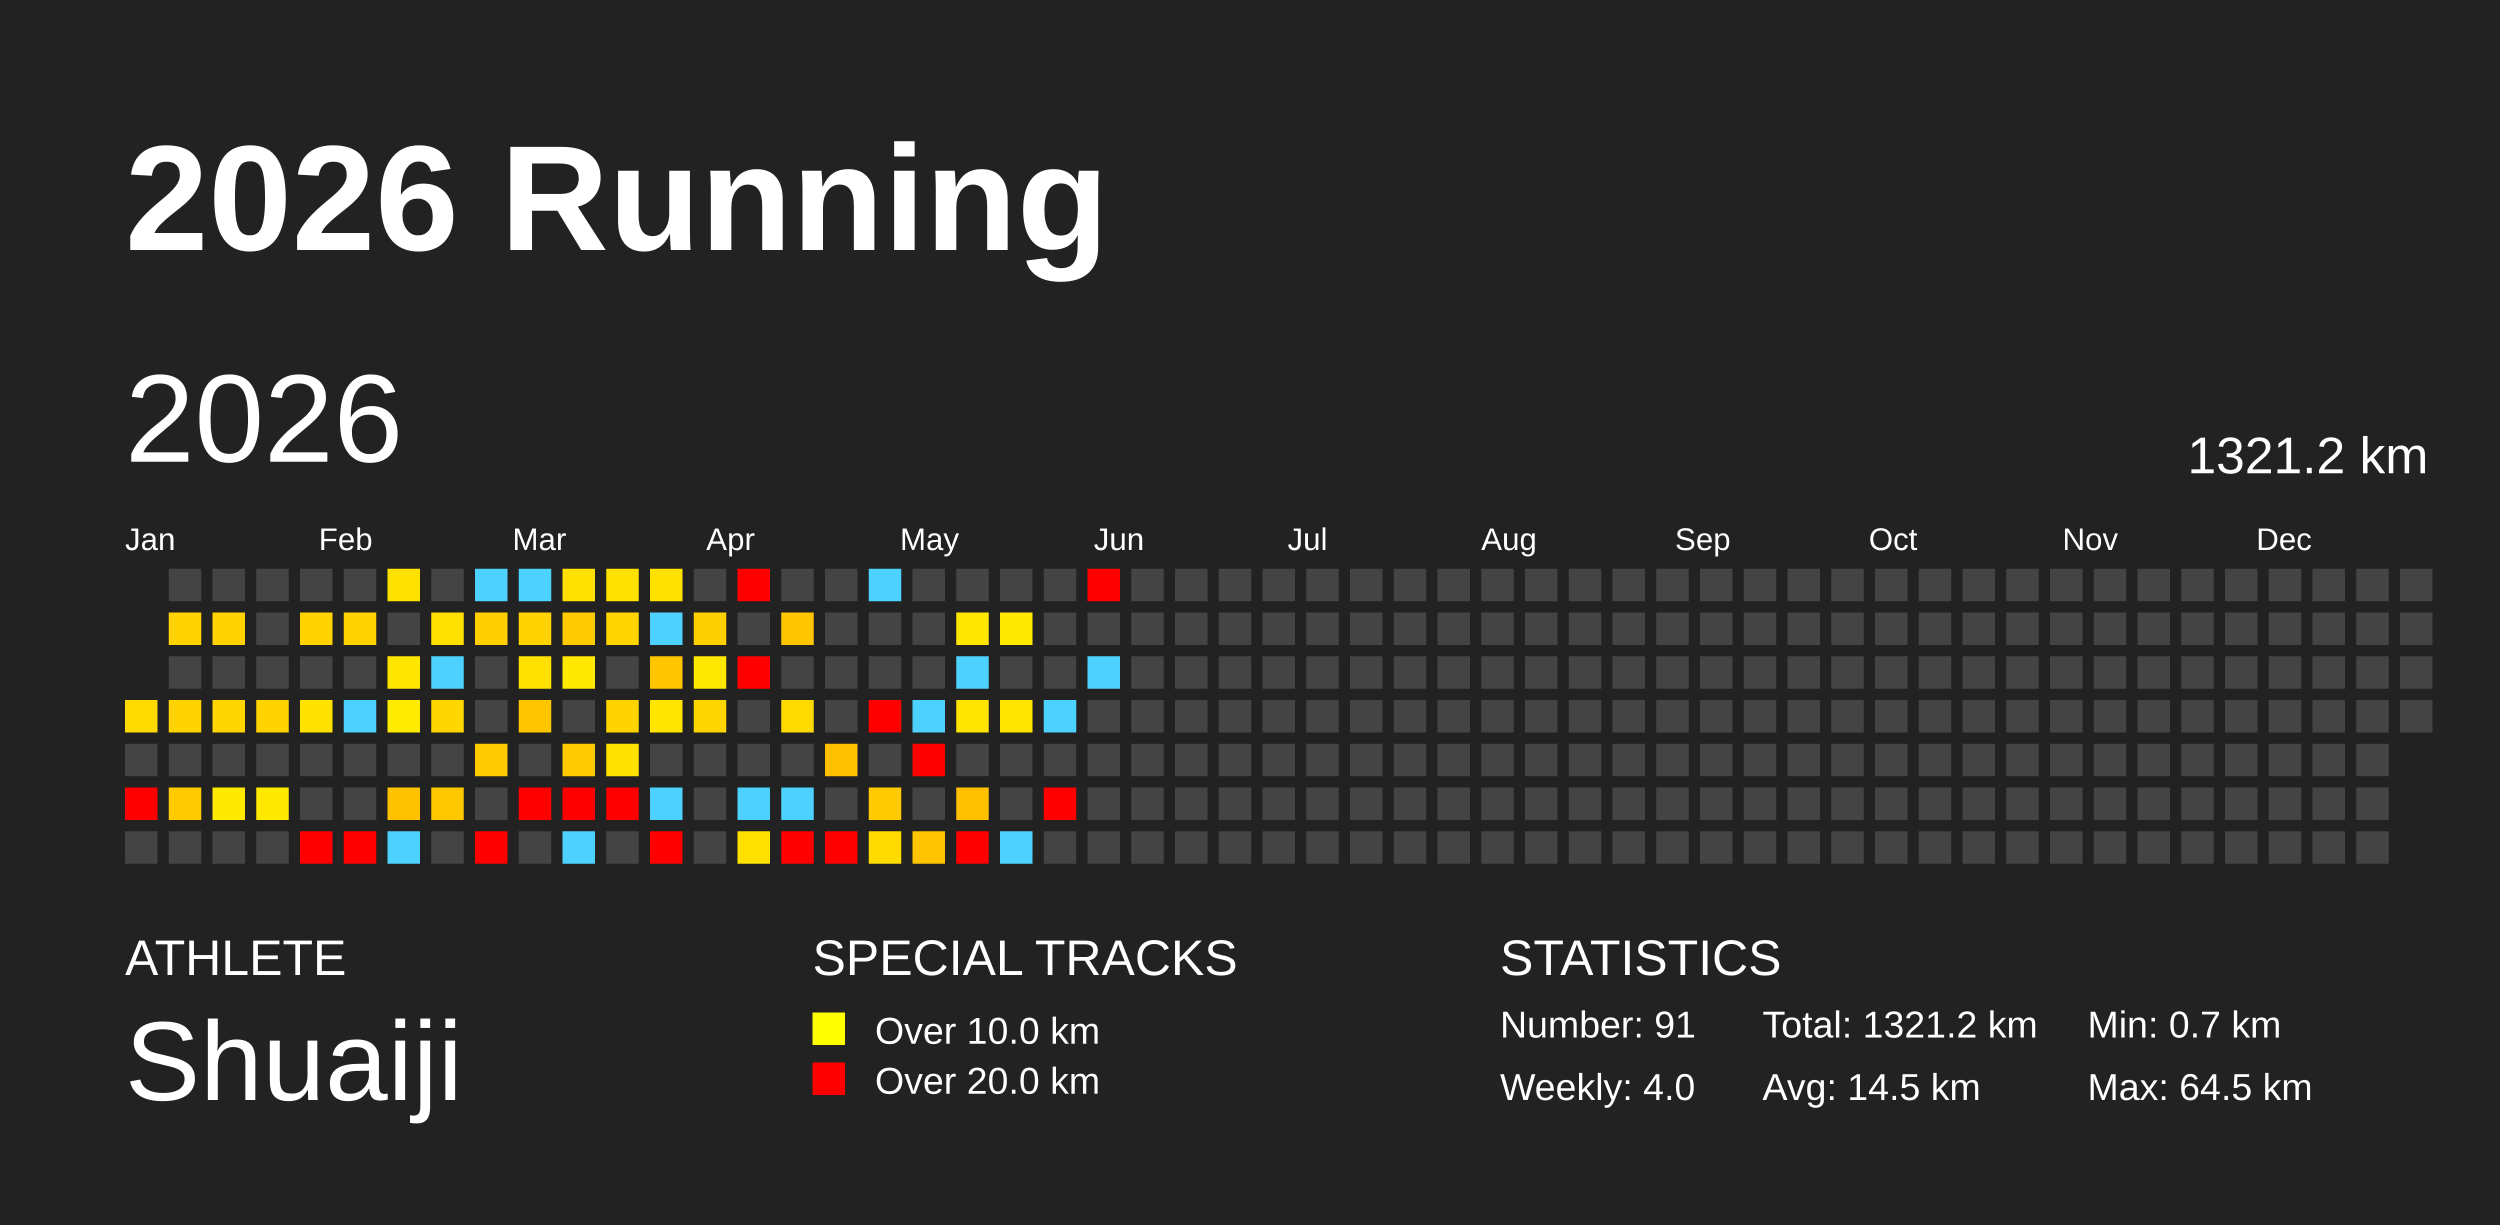
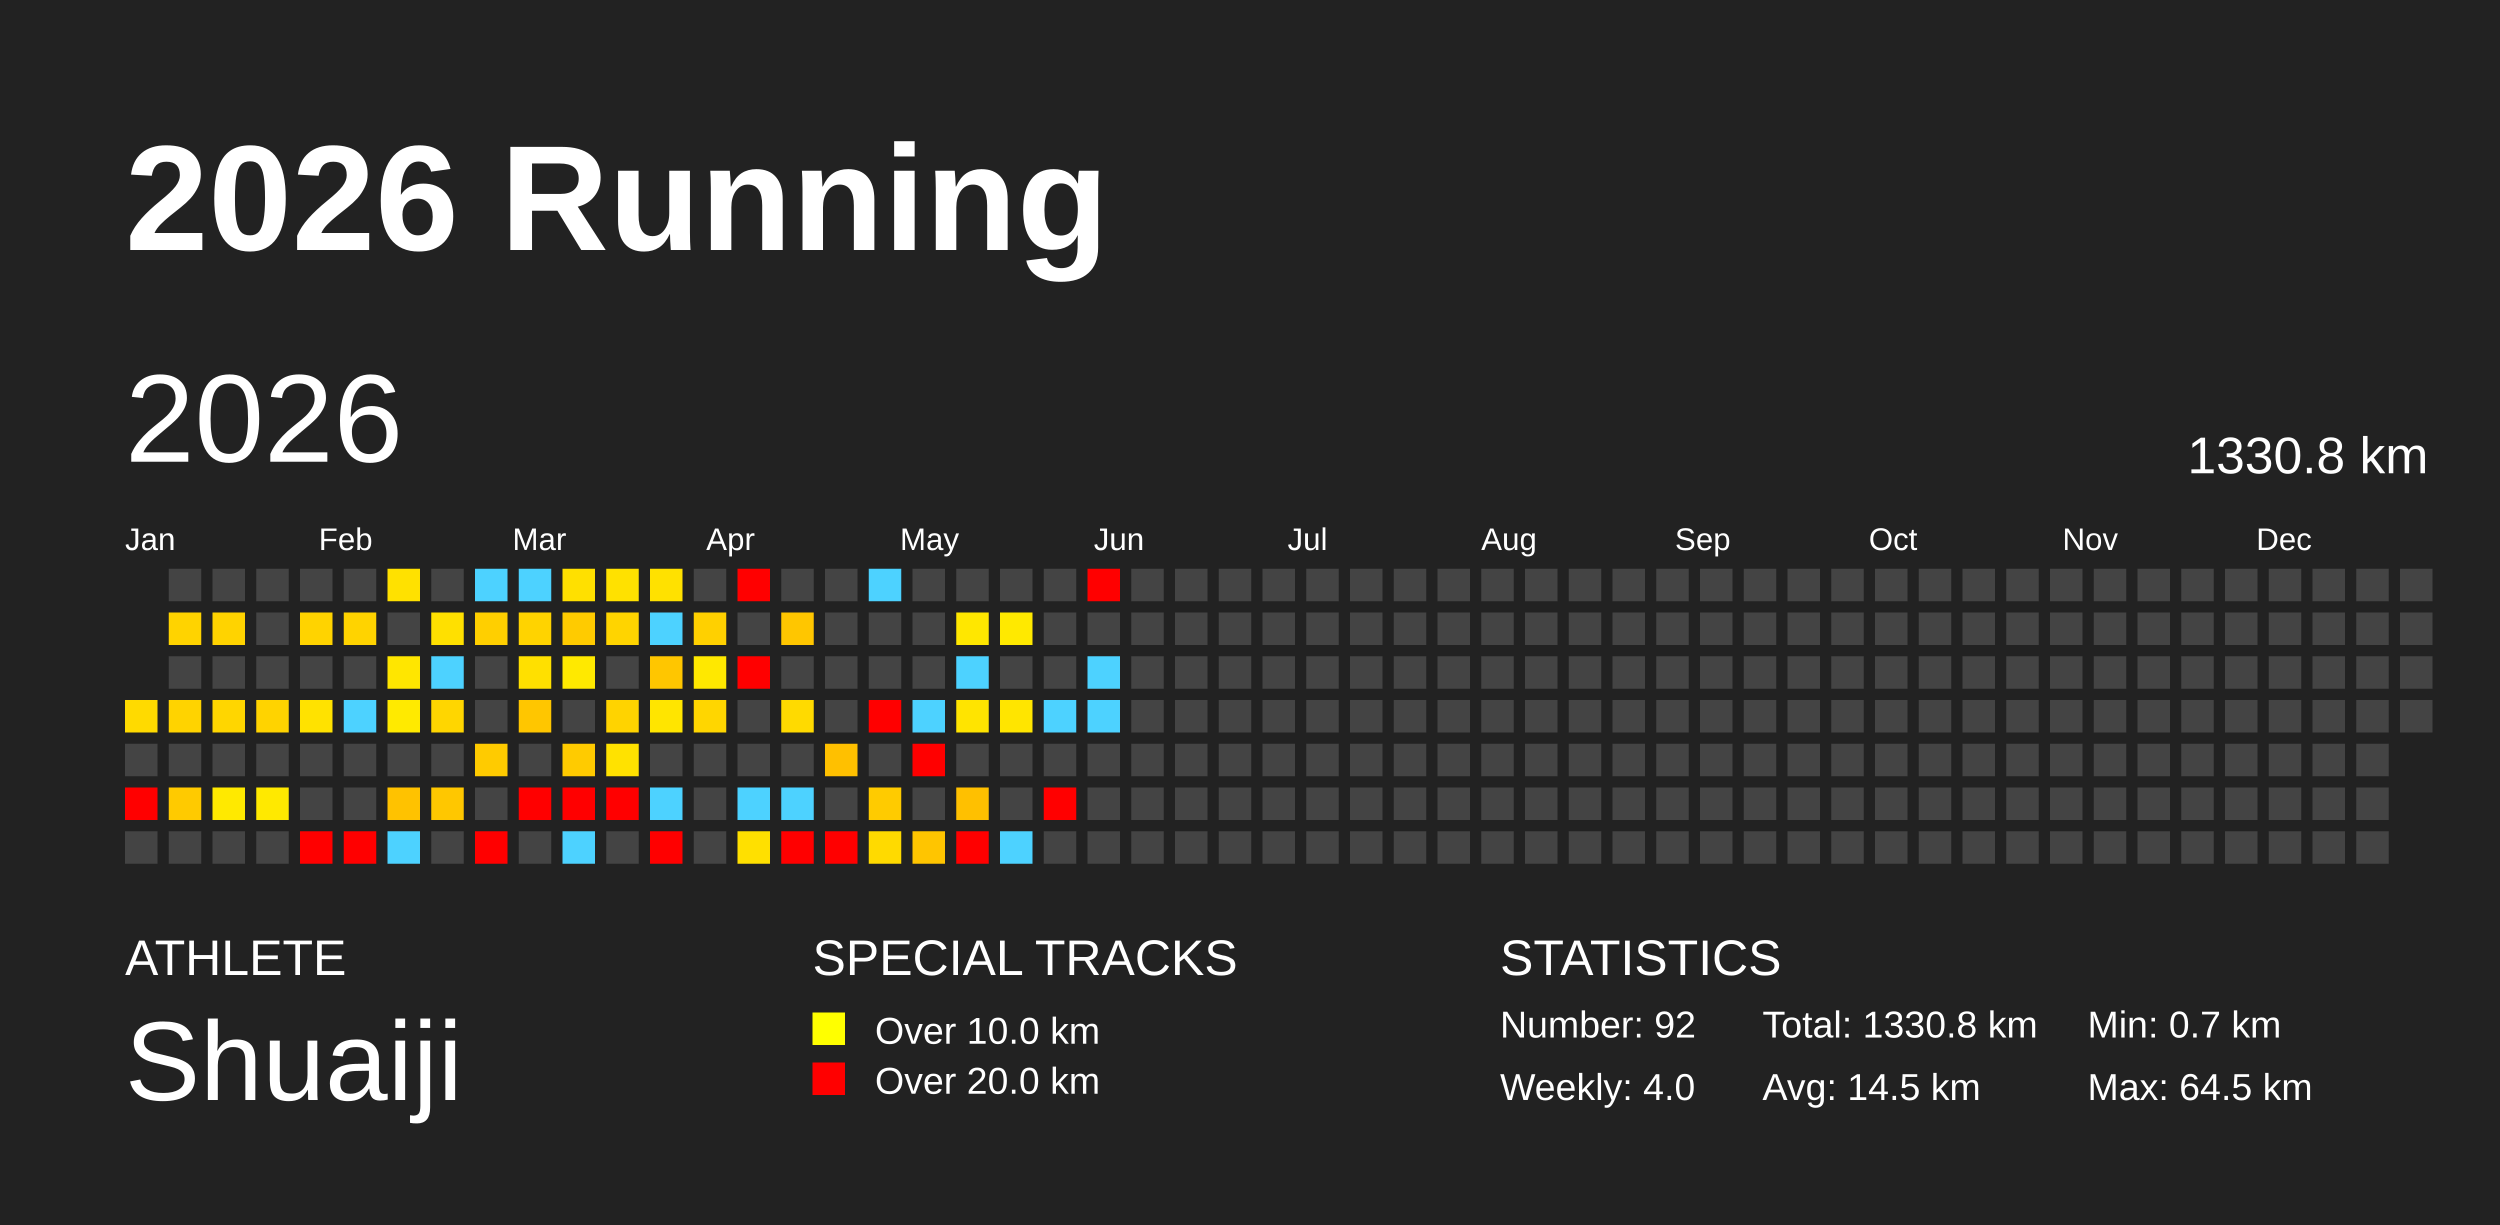
<svg xmlns="http://www.w3.org/2000/svg" baseProfile="full" height="98mm" version="1.1" viewBox="0,0,200,98" width="200mm">
  <defs />
  <rect fill="#222222" height="98" width="200" x="0" y="0" />
  <text fill="#FFFFFF" style="font-size:12px; font-family:Arial; font-weight:bold;" x="10" y="20">2026 Running</text>
  <text fill="#FFFFFF" style="font-size:4px; font-family:Arial" x="10" y="78">ATHLETE</text>
  <text fill="#FFFFFF" style="font-size:9px; font-family:Arial" x="10" y="88">Shuaiji</text>
  <text fill="#FFFFFF" style="font-size:4px; font-family:Arial" x="65" y="78">SPECIAL TRACKS</text>
  <rect fill="yellow" height="2.6" width="2.6" x="65" y="81" />
  <text fill="#FFFFFF" style="font-size:3px; font-family:Arial" x="70" y="83.5">Over 10.0 km</text>
  <rect fill="red" height="2.6" width="2.6" x="65" y="85" />
  <text fill="#FFFFFF" style="font-size:3px; font-family:Arial" x="70" y="87.5">Over 20.0 km</text>
  <text fill="#FFFFFF" style="font-size:4px; font-family:Arial" x="120" y="78">STATISTICS</text>
-   <text fill="#FFFFFF" style="font-size:3px; font-family:Arial" x="120" y="83">Number: 91</text>
+   <text fill="#FFFFFF" style="font-size:3px; font-family:Arial" x="120" y="83">Number: 92</text>
  <text fill="#FFFFFF" style="font-size:3px; font-family:Arial" x="120" y="88">Weekly: 4.0</text>
-   <text fill="#FFFFFF" style="font-size:3px; font-family:Arial" x="141" y="83">Total: 1321.2 km</text>
+   <text fill="#FFFFFF" style="font-size:3px; font-family:Arial" x="141" y="83">Total: 1330.8 km</text>
  <text fill="#FFFFFF" style="font-size:3px; font-family:Arial" x="141" y="88">Avg: 14.5 km</text>
  <text fill="#FFFFFF" style="font-size:3px; font-family:Arial" x="167" y="83">Min: 0.7 km</text>
  <text fill="#FFFFFF" style="font-size:3px; font-family:Arial" x="167" y="88">Max: 64.5 km</text>
  <text dominant-baseline="hanging" fill="#FFFFFF" style="font-size:10.0px; font-family:Arial;" x="10" y="30">2026</text>
-   <text dominant-baseline="hanging" fill="#FFFFFF" style="font-size:4.125px; font-family:Arial;" x="175" y="35">1321.2 km</text>
+   <text dominant-baseline="hanging" fill="#FFFFFF" style="font-size:4.125px; font-family:Arial;" x="175" y="35">1330.8 km</text>
  <text fill="#FFFFFF" style="font-size:2.5px; font-family:Arial" x="10.0" y="44">Jan</text>
  <text fill="#FFFFFF" style="font-size:2.5px; font-family:Arial" x="25.5" y="44">Feb</text>
  <text fill="#FFFFFF" style="font-size:2.5px; font-family:Arial" x="41.0" y="44">Mar</text>
  <text fill="#FFFFFF" style="font-size:2.5px; font-family:Arial" x="56.5" y="44">Apr</text>
  <text fill="#FFFFFF" style="font-size:2.5px; font-family:Arial" x="72.0" y="44">May</text>
  <text fill="#FFFFFF" style="font-size:2.5px; font-family:Arial" x="87.5" y="44">Jun</text>
  <text fill="#FFFFFF" style="font-size:2.5px; font-family:Arial" x="103.0" y="44">Jul</text>
  <text fill="#FFFFFF" style="font-size:2.5px; font-family:Arial" x="118.5" y="44">Aug</text>
  <text fill="#FFFFFF" style="font-size:2.5px; font-family:Arial" x="134.0" y="44">Sep</text>
  <text fill="#FFFFFF" style="font-size:2.5px; font-family:Arial" x="149.5" y="44">Oct</text>
  <text fill="#FFFFFF" style="font-size:2.5px; font-family:Arial" x="165.0" y="44">Nov</text>
  <text fill="#FFFFFF" style="font-size:2.5px; font-family:Arial" x="180.5" y="44">Dec</text>
  <rect fill="#ffda00" height="2.6" width="2.6" x="10.0" y="56.0" />
  <rect fill="#444444" height="2.6" width="2.6" x="10.0" y="59.5" />
  <rect fill="red" height="2.6" width="2.6" x="10.0" y="63.0" />
  <rect fill="#444444" height="2.6" width="2.6" x="10.0" y="66.5" />
  <rect fill="#444444" height="2.6" width="2.6" x="13.5" y="45.5" />
  <rect fill="#ffd300" height="2.6" width="2.6" x="13.5" y="49.0" />
  <rect fill="#444444" height="2.6" width="2.6" x="13.5" y="52.5" />
  <rect fill="#ffd300" height="2.6" width="2.6" x="13.5" y="56.0" />
  <rect fill="#444444" height="2.6" width="2.6" x="13.5" y="59.5" />
  <rect fill="#ffca00" height="2.6" width="2.6" x="13.5" y="63.0" />
  <rect fill="#444444" height="2.6" width="2.6" x="13.5" y="66.5" />
  <rect fill="#444444" height="2.6" width="2.6" x="17.0" y="45.5" />
  <rect fill="#ffd300" height="2.6" width="2.6" x="17.0" y="49.0" />
  <rect fill="#444444" height="2.6" width="2.6" x="17.0" y="52.5" />
  <rect fill="#ffd600" height="2.6" width="2.6" x="17.0" y="56.0" />
  <rect fill="#444444" height="2.6" width="2.6" x="17.0" y="59.5" />
  <rect fill="#ffe900" height="2.6" width="2.6" x="17.0" y="63.0" />
  <rect fill="#444444" height="2.6" width="2.6" x="17.0" y="66.5" />
  <rect fill="#444444" height="2.6" width="2.6" x="20.5" y="45.5" />
  <rect fill="#444444" height="2.6" width="2.6" x="20.5" y="49.0" />
  <rect fill="#444444" height="2.6" width="2.6" x="20.5" y="52.5" />
  <rect fill="#ffd300" height="2.6" width="2.6" x="20.5" y="56.0" />
  <rect fill="#444444" height="2.6" width="2.6" x="20.5" y="59.5" />
  <rect fill="#ffe900" height="2.6" width="2.6" x="20.5" y="63.0" />
  <rect fill="#444444" height="2.6" width="2.6" x="20.5" y="66.5" />
  <rect fill="#444444" height="2.6" width="2.6" x="24.0" y="45.5" />
  <rect fill="#ffd300" height="2.6" width="2.6" x="24.0" y="49.0" />
  <rect fill="#444444" height="2.6" width="2.6" x="24.0" y="52.5" />
  <rect fill="#ffe200" height="2.6" width="2.6" x="24.0" y="56.0" />
  <rect fill="#444444" height="2.6" width="2.6" x="24.0" y="59.5" />
  <rect fill="#444444" height="2.6" width="2.6" x="24.0" y="63.0" />
  <rect fill="red" height="2.6" width="2.6" x="24.0" y="66.5" />
  <rect fill="#444444" height="2.6" width="2.6" x="27.5" y="45.5" />
  <rect fill="#ffd300" height="2.6" width="2.6" x="27.5" y="49.0" />
  <rect fill="#444444" height="2.6" width="2.6" x="27.5" y="52.5" />
  <rect fill="#4dd2ff" height="2.6" width="2.6" x="27.5" y="56.0" />
  <rect fill="#444444" height="2.6" width="2.6" x="27.5" y="59.5" />
  <rect fill="#444444" height="2.6" width="2.6" x="27.5" y="63.0" />
  <rect fill="red" height="2.6" width="2.6" x="27.5" y="66.5" />
  <rect fill="#ffe100" height="2.6" width="2.6" x="31.0" y="45.5" />
  <rect fill="#444444" height="2.6" width="2.6" x="31.0" y="49.0" />
  <rect fill="#ffe600" height="2.6" width="2.6" x="31.0" y="52.5" />
  <rect fill="#ffea00" height="2.6" width="2.6" x="31.0" y="56.0" />
  <rect fill="#444444" height="2.6" width="2.6" x="31.0" y="59.5" />
  <rect fill="#ffc200" height="2.6" width="2.6" x="31.0" y="63.0" />
  <rect fill="#4dd2ff" height="2.6" width="2.6" x="31.0" y="66.5" />
  <rect fill="#444444" height="2.6" width="2.6" x="34.5" y="45.5" />
  <rect fill="#ffe000" height="2.6" width="2.6" x="34.5" y="49.0" />
  <rect fill="#4dd2ff" height="2.6" width="2.6" x="34.5" y="52.5" />
  <rect fill="#ffd600" height="2.6" width="2.6" x="34.5" y="56.0" />
  <rect fill="#444444" height="2.6" width="2.6" x="34.5" y="59.5" />
  <rect fill="#ffc700" height="2.6" width="2.6" x="34.5" y="63.0" />
  <rect fill="#444444" height="2.6" width="2.6" x="34.5" y="66.5" />
  <rect fill="#4dd2ff" height="2.6" width="2.6" x="38.0" y="45.5" />
  <rect fill="#ffcf00" height="2.6" width="2.6" x="38.0" y="49.0" />
  <rect fill="#444444" height="2.6" width="2.6" x="38.0" y="52.5" />
  <rect fill="#444444" height="2.6" width="2.6" x="38.0" y="56.0" />
  <rect fill="#ffcb00" height="2.6" width="2.6" x="38.0" y="59.5" />
  <rect fill="#444444" height="2.6" width="2.6" x="38.0" y="63.0" />
  <rect fill="red" height="2.6" width="2.6" x="38.0" y="66.5" />
  <rect fill="#4dd2ff" height="2.6" width="2.6" x="41.5" y="45.5" />
  <rect fill="#ffd300" height="2.6" width="2.6" x="41.5" y="49.0" />
  <rect fill="#ffe000" height="2.6" width="2.6" x="41.5" y="52.5" />
  <rect fill="#ffc600" height="2.6" width="2.6" x="41.5" y="56.0" />
  <rect fill="#444444" height="2.6" width="2.6" x="41.5" y="59.5" />
  <rect fill="red" height="2.6" width="2.6" x="41.5" y="63.0" />
  <rect fill="#444444" height="2.6" width="2.6" x="41.5" y="66.5" />
  <rect fill="#ffe000" height="2.6" width="2.6" x="45.0" y="45.5" />
  <rect fill="#ffcb00" height="2.6" width="2.6" x="45.0" y="49.0" />
  <rect fill="#ffe900" height="2.6" width="2.6" x="45.0" y="52.5" />
  <rect fill="#444444" height="2.6" width="2.6" x="45.0" y="56.0" />
  <rect fill="#ffcb00" height="2.6" width="2.6" x="45.0" y="59.5" />
  <rect fill="red" height="2.6" width="2.6" x="45.0" y="63.0" />
  <rect fill="#4dd2ff" height="2.6" width="2.6" x="45.0" y="66.5" />
  <rect fill="#ffe100" height="2.6" width="2.6" x="48.5" y="45.5" />
  <rect fill="#ffd400" height="2.6" width="2.6" x="48.5" y="49.0" />
  <rect fill="#444444" height="2.6" width="2.6" x="48.5" y="52.5" />
  <rect fill="#ffd300" height="2.6" width="2.6" x="48.5" y="56.0" />
  <rect fill="#ffe200" height="2.6" width="2.6" x="48.5" y="59.5" />
  <rect fill="red" height="2.6" width="2.6" x="48.5" y="63.0" />
  <rect fill="#444444" height="2.6" width="2.6" x="48.5" y="66.5" />
  <rect fill="#ffe100" height="2.6" width="2.6" x="52.0" y="45.5" />
  <rect fill="#4dd2ff" height="2.6" width="2.6" x="52.0" y="49.0" />
  <rect fill="#ffc600" height="2.6" width="2.6" x="52.0" y="52.5" />
  <rect fill="#ffe500" height="2.6" width="2.6" x="52.0" y="56.0" />
  <rect fill="#444444" height="2.6" width="2.6" x="52.0" y="59.5" />
  <rect fill="#4dd2ff" height="2.6" width="2.6" x="52.0" y="63.0" />
  <rect fill="red" height="2.6" width="2.6" x="52.0" y="66.5" />
  <rect fill="#444444" height="2.6" width="2.6" x="55.5" y="45.5" />
  <rect fill="#ffd000" height="2.6" width="2.6" x="55.5" y="49.0" />
  <rect fill="#ffe800" height="2.6" width="2.6" x="55.5" y="52.5" />
  <rect fill="#ffd600" height="2.6" width="2.6" x="55.5" y="56.0" />
  <rect fill="#444444" height="2.6" width="2.6" x="55.5" y="59.5" />
  <rect fill="#444444" height="2.6" width="2.6" x="55.5" y="63.0" />
  <rect fill="#444444" height="2.6" width="2.6" x="55.5" y="66.5" />
  <rect fill="red" height="2.6" width="2.6" x="59.0" y="45.5" />
  <rect fill="#444444" height="2.6" width="2.6" x="59.0" y="49.0" />
  <rect fill="red" height="2.6" width="2.6" x="59.0" y="52.5" />
  <rect fill="#444444" height="2.6" width="2.6" x="59.0" y="56.0" />
  <rect fill="#444444" height="2.6" width="2.6" x="59.0" y="59.5" />
  <rect fill="#4dd2ff" height="2.6" width="2.6" x="59.0" y="63.0" />
  <rect fill="#ffe000" height="2.6" width="2.6" x="59.0" y="66.5" />
  <rect fill="#444444" height="2.6" width="2.6" x="62.5" y="45.5" />
  <rect fill="#ffc600" height="2.6" width="2.6" x="62.5" y="49.0" />
  <rect fill="#444444" height="2.6" width="2.6" x="62.5" y="52.5" />
  <rect fill="#ffda00" height="2.6" width="2.6" x="62.5" y="56.0" />
  <rect fill="#444444" height="2.6" width="2.6" x="62.5" y="59.5" />
  <rect fill="#4dd2ff" height="2.6" width="2.6" x="62.5" y="63.0" />
  <rect fill="red" height="2.6" width="2.6" x="62.5" y="66.5" />
  <rect fill="#444444" height="2.6" width="2.6" x="66.0" y="45.5" />
  <rect fill="#444444" height="2.6" width="2.6" x="66.0" y="49.0" />
  <rect fill="#444444" height="2.6" width="2.6" x="66.0" y="52.5" />
  <rect fill="#444444" height="2.6" width="2.6" x="66.0" y="56.0" />
  <rect fill="#ffc000" height="2.6" width="2.6" x="66.0" y="59.5" />
  <rect fill="#444444" height="2.6" width="2.6" x="66.0" y="63.0" />
  <rect fill="red" height="2.6" width="2.6" x="66.0" y="66.5" />
  <rect fill="#4dd2ff" height="2.6" width="2.6" x="69.5" y="45.5" />
  <rect fill="#444444" height="2.6" width="2.6" x="69.5" y="49.0" />
  <rect fill="#444444" height="2.6" width="2.6" x="69.5" y="52.5" />
  <rect fill="red" height="2.6" width="2.6" x="69.5" y="56.0" />
  <rect fill="#444444" height="2.6" width="2.6" x="69.5" y="59.5" />
  <rect fill="#ffcb00" height="2.6" width="2.6" x="69.5" y="63.0" />
  <rect fill="#ffda00" height="2.6" width="2.6" x="69.5" y="66.5" />
  <rect fill="#444444" height="2.6" width="2.6" x="73.0" y="45.5" />
  <rect fill="#444444" height="2.6" width="2.6" x="73.0" y="49.0" />
  <rect fill="#444444" height="2.6" width="2.6" x="73.0" y="52.5" />
  <rect fill="#4dd2ff" height="2.6" width="2.6" x="73.0" y="56.0" />
  <rect fill="red" height="2.6" width="2.6" x="73.0" y="59.5" />
  <rect fill="#444444" height="2.6" width="2.6" x="73.0" y="63.0" />
  <rect fill="#ffc500" height="2.6" width="2.6" x="73.0" y="66.5" />
  <rect fill="#444444" height="2.6" width="2.6" x="76.5" y="45.5" />
  <rect fill="#ffe700" height="2.6" width="2.6" x="76.5" y="49.0" />
  <rect fill="#4dd2ff" height="2.6" width="2.6" x="76.5" y="52.5" />
  <rect fill="#ffe400" height="2.6" width="2.6" x="76.5" y="56.0" />
  <rect fill="#444444" height="2.6" width="2.6" x="76.5" y="59.5" />
  <rect fill="#ffc000" height="2.6" width="2.6" x="76.5" y="63.0" />
  <rect fill="red" height="2.6" width="2.6" x="76.5" y="66.5" />
  <rect fill="#444444" height="2.6" width="2.6" x="80.0" y="45.5" />
  <rect fill="#ffe900" height="2.6" width="2.6" x="80.0" y="49.0" />
  <rect fill="#444444" height="2.6" width="2.6" x="80.0" y="52.5" />
  <rect fill="#ffe500" height="2.6" width="2.6" x="80.0" y="56.0" />
  <rect fill="#444444" height="2.6" width="2.6" x="80.0" y="59.5" />
  <rect fill="#444444" height="2.6" width="2.6" x="80.0" y="63.0" />
  <rect fill="#4dd2ff" height="2.6" width="2.6" x="80.0" y="66.5" />
  <rect fill="#444444" height="2.6" width="2.6" x="83.5" y="45.5" />
  <rect fill="#444444" height="2.6" width="2.6" x="83.5" y="49.0" />
  <rect fill="#444444" height="2.6" width="2.6" x="83.5" y="52.5" />
  <rect fill="#4dd2ff" height="2.6" width="2.6" x="83.5" y="56.0" />
  <rect fill="#444444" height="2.6" width="2.6" x="83.5" y="59.5" />
  <rect fill="red" height="2.6" width="2.6" x="83.5" y="63.0" />
  <rect fill="#444444" height="2.6" width="2.6" x="83.5" y="66.5" />
  <rect fill="red" height="2.6" width="2.6" x="87.0" y="45.5" />
  <rect fill="#444444" height="2.6" width="2.6" x="87.0" y="49.0" />
  <rect fill="#4dd2ff" height="2.6" width="2.6" x="87.0" y="52.5" />
-   <rect fill="#444444" height="2.6" width="2.6" x="87.0" y="56.0" />
+   <rect fill="#4dd2ff" height="2.6" width="2.6" x="87.0" y="56.0" />
  <rect fill="#444444" height="2.6" width="2.6" x="87.0" y="59.5" />
  <rect fill="#444444" height="2.6" width="2.6" x="87.0" y="63.0" />
  <rect fill="#444444" height="2.6" width="2.6" x="87.0" y="66.5" />
  <rect fill="#444444" height="2.6" width="2.6" x="90.5" y="45.5" />
  <rect fill="#444444" height="2.6" width="2.6" x="90.5" y="49.0" />
  <rect fill="#444444" height="2.6" width="2.6" x="90.5" y="52.5" />
  <rect fill="#444444" height="2.6" width="2.6" x="90.5" y="56.0" />
  <rect fill="#444444" height="2.6" width="2.6" x="90.5" y="59.5" />
  <rect fill="#444444" height="2.6" width="2.6" x="90.5" y="63.0" />
  <rect fill="#444444" height="2.6" width="2.6" x="90.5" y="66.5" />
  <rect fill="#444444" height="2.6" width="2.6" x="94.0" y="45.5" />
  <rect fill="#444444" height="2.6" width="2.6" x="94.0" y="49.0" />
  <rect fill="#444444" height="2.6" width="2.6" x="94.0" y="52.5" />
  <rect fill="#444444" height="2.6" width="2.6" x="94.0" y="56.0" />
  <rect fill="#444444" height="2.6" width="2.6" x="94.0" y="59.5" />
  <rect fill="#444444" height="2.6" width="2.6" x="94.0" y="63.0" />
  <rect fill="#444444" height="2.6" width="2.6" x="94.0" y="66.5" />
  <rect fill="#444444" height="2.6" width="2.6" x="97.5" y="45.5" />
  <rect fill="#444444" height="2.6" width="2.6" x="97.5" y="49.0" />
  <rect fill="#444444" height="2.6" width="2.6" x="97.5" y="52.5" />
  <rect fill="#444444" height="2.6" width="2.6" x="97.5" y="56.0" />
  <rect fill="#444444" height="2.6" width="2.6" x="97.5" y="59.5" />
  <rect fill="#444444" height="2.6" width="2.6" x="97.5" y="63.0" />
  <rect fill="#444444" height="2.6" width="2.6" x="97.5" y="66.5" />
  <rect fill="#444444" height="2.6" width="2.6" x="101.0" y="45.5" />
  <rect fill="#444444" height="2.6" width="2.6" x="101.0" y="49.0" />
  <rect fill="#444444" height="2.6" width="2.6" x="101.0" y="52.5" />
  <rect fill="#444444" height="2.6" width="2.6" x="101.0" y="56.0" />
  <rect fill="#444444" height="2.6" width="2.6" x="101.0" y="59.5" />
  <rect fill="#444444" height="2.6" width="2.6" x="101.0" y="63.0" />
  <rect fill="#444444" height="2.6" width="2.6" x="101.0" y="66.5" />
  <rect fill="#444444" height="2.6" width="2.6" x="104.5" y="45.5" />
  <rect fill="#444444" height="2.6" width="2.6" x="104.5" y="49.0" />
  <rect fill="#444444" height="2.6" width="2.6" x="104.5" y="52.5" />
  <rect fill="#444444" height="2.6" width="2.6" x="104.5" y="56.0" />
  <rect fill="#444444" height="2.6" width="2.6" x="104.5" y="59.5" />
  <rect fill="#444444" height="2.6" width="2.6" x="104.5" y="63.0" />
  <rect fill="#444444" height="2.6" width="2.6" x="104.5" y="66.5" />
  <rect fill="#444444" height="2.6" width="2.6" x="108.0" y="45.5" />
  <rect fill="#444444" height="2.6" width="2.6" x="108.0" y="49.0" />
  <rect fill="#444444" height="2.6" width="2.6" x="108.0" y="52.5" />
  <rect fill="#444444" height="2.6" width="2.6" x="108.0" y="56.0" />
  <rect fill="#444444" height="2.6" width="2.6" x="108.0" y="59.5" />
  <rect fill="#444444" height="2.6" width="2.6" x="108.0" y="63.0" />
  <rect fill="#444444" height="2.6" width="2.6" x="108.0" y="66.5" />
  <rect fill="#444444" height="2.6" width="2.6" x="111.5" y="45.5" />
  <rect fill="#444444" height="2.6" width="2.6" x="111.5" y="49.0" />
  <rect fill="#444444" height="2.6" width="2.6" x="111.5" y="52.5" />
  <rect fill="#444444" height="2.6" width="2.6" x="111.5" y="56.0" />
  <rect fill="#444444" height="2.6" width="2.6" x="111.5" y="59.5" />
  <rect fill="#444444" height="2.6" width="2.6" x="111.5" y="63.0" />
  <rect fill="#444444" height="2.6" width="2.6" x="111.5" y="66.5" />
  <rect fill="#444444" height="2.6" width="2.6" x="115.0" y="45.5" />
  <rect fill="#444444" height="2.6" width="2.6" x="115.0" y="49.0" />
  <rect fill="#444444" height="2.6" width="2.6" x="115.0" y="52.5" />
  <rect fill="#444444" height="2.6" width="2.6" x="115.0" y="56.0" />
  <rect fill="#444444" height="2.6" width="2.6" x="115.0" y="59.5" />
  <rect fill="#444444" height="2.6" width="2.6" x="115.0" y="63.0" />
  <rect fill="#444444" height="2.6" width="2.6" x="115.0" y="66.5" />
  <rect fill="#444444" height="2.6" width="2.6" x="118.5" y="45.5" />
  <rect fill="#444444" height="2.6" width="2.6" x="118.5" y="49.0" />
  <rect fill="#444444" height="2.6" width="2.6" x="118.5" y="52.5" />
  <rect fill="#444444" height="2.6" width="2.6" x="118.5" y="56.0" />
  <rect fill="#444444" height="2.6" width="2.6" x="118.5" y="59.5" />
  <rect fill="#444444" height="2.6" width="2.6" x="118.5" y="63.0" />
  <rect fill="#444444" height="2.6" width="2.6" x="118.5" y="66.5" />
  <rect fill="#444444" height="2.6" width="2.6" x="122.0" y="45.5" />
  <rect fill="#444444" height="2.6" width="2.6" x="122.0" y="49.0" />
  <rect fill="#444444" height="2.6" width="2.6" x="122.0" y="52.5" />
  <rect fill="#444444" height="2.6" width="2.6" x="122.0" y="56.0" />
  <rect fill="#444444" height="2.6" width="2.6" x="122.0" y="59.5" />
  <rect fill="#444444" height="2.6" width="2.6" x="122.0" y="63.0" />
  <rect fill="#444444" height="2.6" width="2.6" x="122.0" y="66.5" />
  <rect fill="#444444" height="2.6" width="2.6" x="125.5" y="45.5" />
  <rect fill="#444444" height="2.6" width="2.6" x="125.5" y="49.0" />
  <rect fill="#444444" height="2.6" width="2.6" x="125.5" y="52.5" />
  <rect fill="#444444" height="2.6" width="2.6" x="125.5" y="56.0" />
  <rect fill="#444444" height="2.6" width="2.6" x="125.5" y="59.5" />
  <rect fill="#444444" height="2.6" width="2.6" x="125.5" y="63.0" />
  <rect fill="#444444" height="2.6" width="2.6" x="125.5" y="66.5" />
  <rect fill="#444444" height="2.6" width="2.6" x="129.0" y="45.5" />
  <rect fill="#444444" height="2.6" width="2.6" x="129.0" y="49.0" />
  <rect fill="#444444" height="2.6" width="2.6" x="129.0" y="52.5" />
  <rect fill="#444444" height="2.6" width="2.6" x="129.0" y="56.0" />
  <rect fill="#444444" height="2.6" width="2.6" x="129.0" y="59.5" />
  <rect fill="#444444" height="2.6" width="2.6" x="129.0" y="63.0" />
  <rect fill="#444444" height="2.6" width="2.6" x="129.0" y="66.5" />
  <rect fill="#444444" height="2.6" width="2.6" x="132.5" y="45.5" />
  <rect fill="#444444" height="2.6" width="2.6" x="132.5" y="49.0" />
  <rect fill="#444444" height="2.6" width="2.6" x="132.5" y="52.5" />
  <rect fill="#444444" height="2.6" width="2.6" x="132.5" y="56.0" />
  <rect fill="#444444" height="2.6" width="2.6" x="132.5" y="59.5" />
  <rect fill="#444444" height="2.6" width="2.6" x="132.5" y="63.0" />
  <rect fill="#444444" height="2.6" width="2.6" x="132.5" y="66.5" />
  <rect fill="#444444" height="2.6" width="2.6" x="136.0" y="45.5" />
  <rect fill="#444444" height="2.6" width="2.6" x="136.0" y="49.0" />
  <rect fill="#444444" height="2.6" width="2.6" x="136.0" y="52.5" />
  <rect fill="#444444" height="2.6" width="2.6" x="136.0" y="56.0" />
  <rect fill="#444444" height="2.6" width="2.6" x="136.0" y="59.5" />
  <rect fill="#444444" height="2.6" width="2.6" x="136.0" y="63.0" />
  <rect fill="#444444" height="2.6" width="2.6" x="136.0" y="66.5" />
  <rect fill="#444444" height="2.6" width="2.6" x="139.5" y="45.5" />
  <rect fill="#444444" height="2.6" width="2.6" x="139.5" y="49.0" />
  <rect fill="#444444" height="2.6" width="2.6" x="139.5" y="52.5" />
  <rect fill="#444444" height="2.6" width="2.6" x="139.5" y="56.0" />
  <rect fill="#444444" height="2.6" width="2.6" x="139.5" y="59.5" />
  <rect fill="#444444" height="2.6" width="2.6" x="139.5" y="63.0" />
  <rect fill="#444444" height="2.6" width="2.6" x="139.5" y="66.5" />
  <rect fill="#444444" height="2.6" width="2.6" x="143.0" y="45.5" />
  <rect fill="#444444" height="2.6" width="2.6" x="143.0" y="49.0" />
  <rect fill="#444444" height="2.6" width="2.6" x="143.0" y="52.5" />
  <rect fill="#444444" height="2.6" width="2.6" x="143.0" y="56.0" />
  <rect fill="#444444" height="2.6" width="2.6" x="143.0" y="59.5" />
  <rect fill="#444444" height="2.6" width="2.6" x="143.0" y="63.0" />
  <rect fill="#444444" height="2.6" width="2.6" x="143.0" y="66.5" />
  <rect fill="#444444" height="2.6" width="2.6" x="146.5" y="45.5" />
  <rect fill="#444444" height="2.6" width="2.6" x="146.5" y="49.0" />
  <rect fill="#444444" height="2.6" width="2.6" x="146.5" y="52.5" />
  <rect fill="#444444" height="2.6" width="2.6" x="146.5" y="56.0" />
  <rect fill="#444444" height="2.6" width="2.6" x="146.5" y="59.5" />
  <rect fill="#444444" height="2.6" width="2.6" x="146.5" y="63.0" />
  <rect fill="#444444" height="2.6" width="2.6" x="146.5" y="66.5" />
  <rect fill="#444444" height="2.6" width="2.6" x="150.0" y="45.5" />
  <rect fill="#444444" height="2.6" width="2.6" x="150.0" y="49.0" />
  <rect fill="#444444" height="2.6" width="2.6" x="150.0" y="52.5" />
  <rect fill="#444444" height="2.6" width="2.6" x="150.0" y="56.0" />
  <rect fill="#444444" height="2.6" width="2.6" x="150.0" y="59.5" />
  <rect fill="#444444" height="2.6" width="2.6" x="150.0" y="63.0" />
  <rect fill="#444444" height="2.6" width="2.6" x="150.0" y="66.5" />
  <rect fill="#444444" height="2.6" width="2.6" x="153.5" y="45.5" />
  <rect fill="#444444" height="2.6" width="2.6" x="153.5" y="49.0" />
  <rect fill="#444444" height="2.6" width="2.6" x="153.5" y="52.5" />
  <rect fill="#444444" height="2.6" width="2.6" x="153.5" y="56.0" />
  <rect fill="#444444" height="2.6" width="2.6" x="153.5" y="59.5" />
  <rect fill="#444444" height="2.6" width="2.6" x="153.5" y="63.0" />
  <rect fill="#444444" height="2.6" width="2.6" x="153.5" y="66.5" />
  <rect fill="#444444" height="2.6" width="2.6" x="157.0" y="45.5" />
  <rect fill="#444444" height="2.6" width="2.6" x="157.0" y="49.0" />
  <rect fill="#444444" height="2.6" width="2.6" x="157.0" y="52.5" />
  <rect fill="#444444" height="2.6" width="2.6" x="157.0" y="56.0" />
  <rect fill="#444444" height="2.6" width="2.6" x="157.0" y="59.5" />
  <rect fill="#444444" height="2.6" width="2.6" x="157.0" y="63.0" />
  <rect fill="#444444" height="2.6" width="2.6" x="157.0" y="66.5" />
  <rect fill="#444444" height="2.6" width="2.6" x="160.5" y="45.5" />
  <rect fill="#444444" height="2.6" width="2.6" x="160.5" y="49.0" />
  <rect fill="#444444" height="2.6" width="2.6" x="160.5" y="52.5" />
  <rect fill="#444444" height="2.6" width="2.6" x="160.5" y="56.0" />
  <rect fill="#444444" height="2.6" width="2.6" x="160.5" y="59.5" />
  <rect fill="#444444" height="2.6" width="2.6" x="160.5" y="63.0" />
  <rect fill="#444444" height="2.6" width="2.6" x="160.5" y="66.5" />
  <rect fill="#444444" height="2.6" width="2.6" x="164.0" y="45.5" />
  <rect fill="#444444" height="2.6" width="2.6" x="164.0" y="49.0" />
  <rect fill="#444444" height="2.6" width="2.6" x="164.0" y="52.5" />
  <rect fill="#444444" height="2.6" width="2.6" x="164.0" y="56.0" />
  <rect fill="#444444" height="2.6" width="2.6" x="164.0" y="59.5" />
  <rect fill="#444444" height="2.6" width="2.6" x="164.0" y="63.0" />
  <rect fill="#444444" height="2.6" width="2.6" x="164.0" y="66.5" />
  <rect fill="#444444" height="2.6" width="2.6" x="167.5" y="45.5" />
  <rect fill="#444444" height="2.6" width="2.6" x="167.5" y="49.0" />
  <rect fill="#444444" height="2.6" width="2.6" x="167.5" y="52.5" />
  <rect fill="#444444" height="2.6" width="2.6" x="167.5" y="56.0" />
  <rect fill="#444444" height="2.6" width="2.6" x="167.5" y="59.5" />
  <rect fill="#444444" height="2.6" width="2.6" x="167.5" y="63.0" />
  <rect fill="#444444" height="2.6" width="2.6" x="167.5" y="66.5" />
  <rect fill="#444444" height="2.6" width="2.6" x="171.0" y="45.5" />
  <rect fill="#444444" height="2.6" width="2.6" x="171.0" y="49.0" />
  <rect fill="#444444" height="2.6" width="2.6" x="171.0" y="52.5" />
  <rect fill="#444444" height="2.6" width="2.6" x="171.0" y="56.0" />
  <rect fill="#444444" height="2.6" width="2.6" x="171.0" y="59.5" />
  <rect fill="#444444" height="2.6" width="2.6" x="171.0" y="63.0" />
  <rect fill="#444444" height="2.6" width="2.6" x="171.0" y="66.5" />
  <rect fill="#444444" height="2.6" width="2.6" x="174.5" y="45.5" />
  <rect fill="#444444" height="2.6" width="2.6" x="174.5" y="49.0" />
  <rect fill="#444444" height="2.6" width="2.6" x="174.5" y="52.5" />
  <rect fill="#444444" height="2.6" width="2.6" x="174.5" y="56.0" />
  <rect fill="#444444" height="2.6" width="2.6" x="174.5" y="59.5" />
  <rect fill="#444444" height="2.6" width="2.6" x="174.5" y="63.0" />
  <rect fill="#444444" height="2.6" width="2.6" x="174.5" y="66.5" />
  <rect fill="#444444" height="2.6" width="2.6" x="178.0" y="45.5" />
  <rect fill="#444444" height="2.6" width="2.6" x="178.0" y="49.0" />
  <rect fill="#444444" height="2.6" width="2.6" x="178.0" y="52.5" />
  <rect fill="#444444" height="2.6" width="2.6" x="178.0" y="56.0" />
  <rect fill="#444444" height="2.6" width="2.6" x="178.0" y="59.5" />
  <rect fill="#444444" height="2.6" width="2.6" x="178.0" y="63.0" />
  <rect fill="#444444" height="2.6" width="2.6" x="178.0" y="66.5" />
  <rect fill="#444444" height="2.6" width="2.6" x="181.5" y="45.5" />
  <rect fill="#444444" height="2.6" width="2.6" x="181.5" y="49.0" />
  <rect fill="#444444" height="2.6" width="2.6" x="181.5" y="52.5" />
  <rect fill="#444444" height="2.6" width="2.6" x="181.5" y="56.0" />
  <rect fill="#444444" height="2.6" width="2.6" x="181.5" y="59.5" />
  <rect fill="#444444" height="2.6" width="2.6" x="181.5" y="63.0" />
  <rect fill="#444444" height="2.6" width="2.6" x="181.5" y="66.5" />
  <rect fill="#444444" height="2.6" width="2.6" x="185.0" y="45.5" />
  <rect fill="#444444" height="2.6" width="2.6" x="185.0" y="49.0" />
  <rect fill="#444444" height="2.6" width="2.6" x="185.0" y="52.5" />
  <rect fill="#444444" height="2.6" width="2.6" x="185.0" y="56.0" />
  <rect fill="#444444" height="2.6" width="2.6" x="185.0" y="59.5" />
  <rect fill="#444444" height="2.6" width="2.6" x="185.0" y="63.0" />
  <rect fill="#444444" height="2.6" width="2.6" x="185.0" y="66.5" />
  <rect fill="#444444" height="2.6" width="2.6" x="188.5" y="45.5" />
  <rect fill="#444444" height="2.6" width="2.6" x="188.5" y="49.0" />
  <rect fill="#444444" height="2.6" width="2.6" x="188.5" y="52.5" />
  <rect fill="#444444" height="2.6" width="2.6" x="188.5" y="56.0" />
  <rect fill="#444444" height="2.6" width="2.6" x="188.5" y="59.5" />
  <rect fill="#444444" height="2.6" width="2.6" x="188.5" y="63.0" />
  <rect fill="#444444" height="2.6" width="2.6" x="188.5" y="66.5" />
  <rect fill="#444444" height="2.6" width="2.6" x="192.0" y="45.5" />
  <rect fill="#444444" height="2.6" width="2.6" x="192.0" y="49.0" />
  <rect fill="#444444" height="2.6" width="2.6" x="192.0" y="52.5" />
  <rect fill="#444444" height="2.6" width="2.6" x="192.0" y="56.0" />
</svg>
